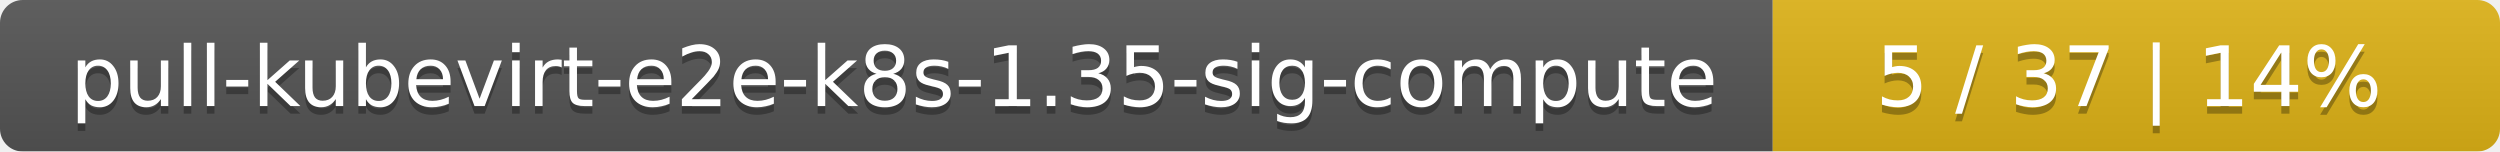
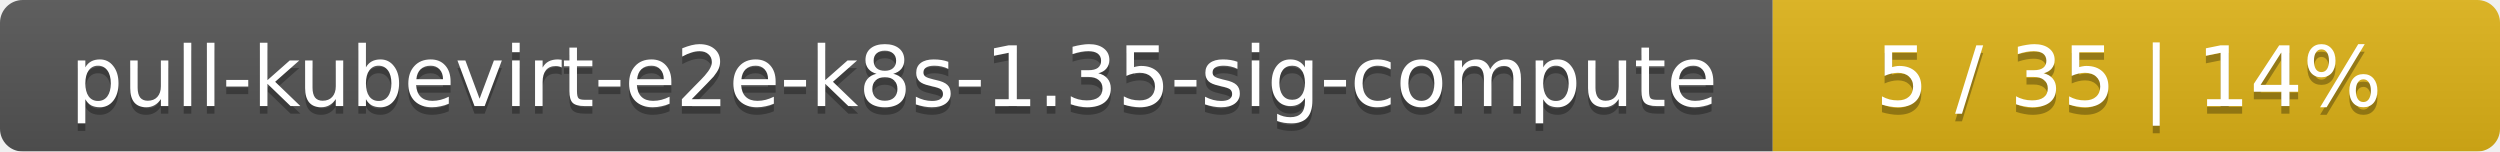
<svg xmlns="http://www.w3.org/2000/svg" width="330" height="20">
  <linearGradient id="smooth" x2="0" y2="100%">
    <stop offset="0" stop-color="#bbb" stop-opacity=".1" />
    <stop offset="1" stop-opacity=".1" />
  </linearGradient>
  <mask id="round">
    <rect width="330" height="20" rx="3" fill="#fff" />
  </mask>
  <g mask="url(#round)">
    <rect width="234" height="20" fill="#555" />
    <rect x="234" width="96" height="20" fill="#dfb317" />
    <rect width="330" height="20" fill="url(#smooth)" />
  </g>
  <g fill="#fff" text-anchor="middle" font-family="DejaVu Sans,Verdana,Geneva,sans-serif" font-size="11">
    <text x="118" y="15" fill="#010101" fill-opacity=".3">pull-kubevirt-e2e-k8s-1.35-sig-compute</text>
    <text x="118" y="14">pull-kubevirt-e2e-k8s-1.35-sig-compute</text>
-     <text x="281" y="15" fill="#010101" fill-opacity=".3">5 / 37    |    14%</text>
-     <text x="281" y="14">5 / 37    |    14%</text>
+     <text x="281" y="15" fill="#010101" fill-opacity=".3">5 / 35    |    14%</text>
+     <text x="281" y="14">5 / 35    |    14%</text>
  </g>
</svg>
